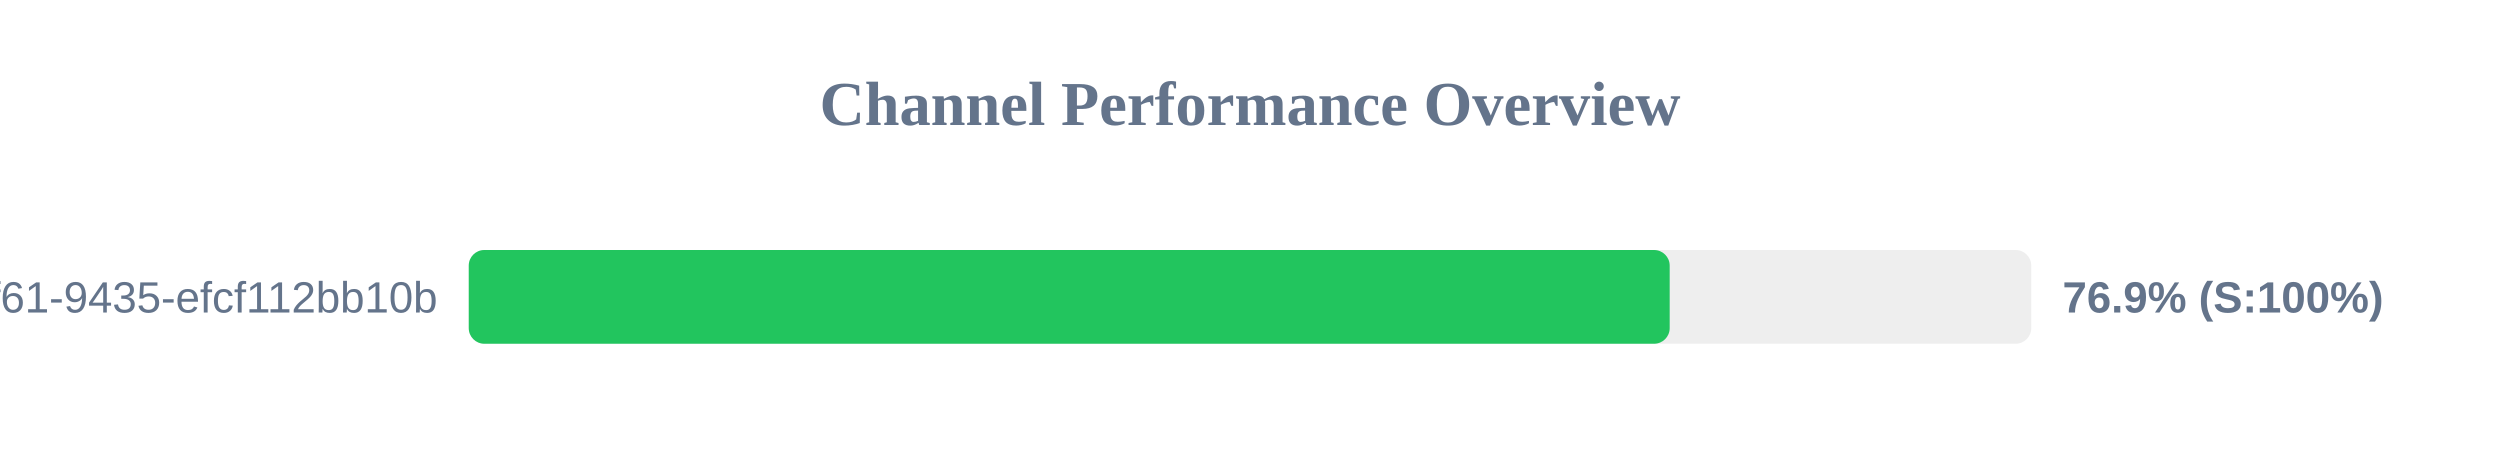
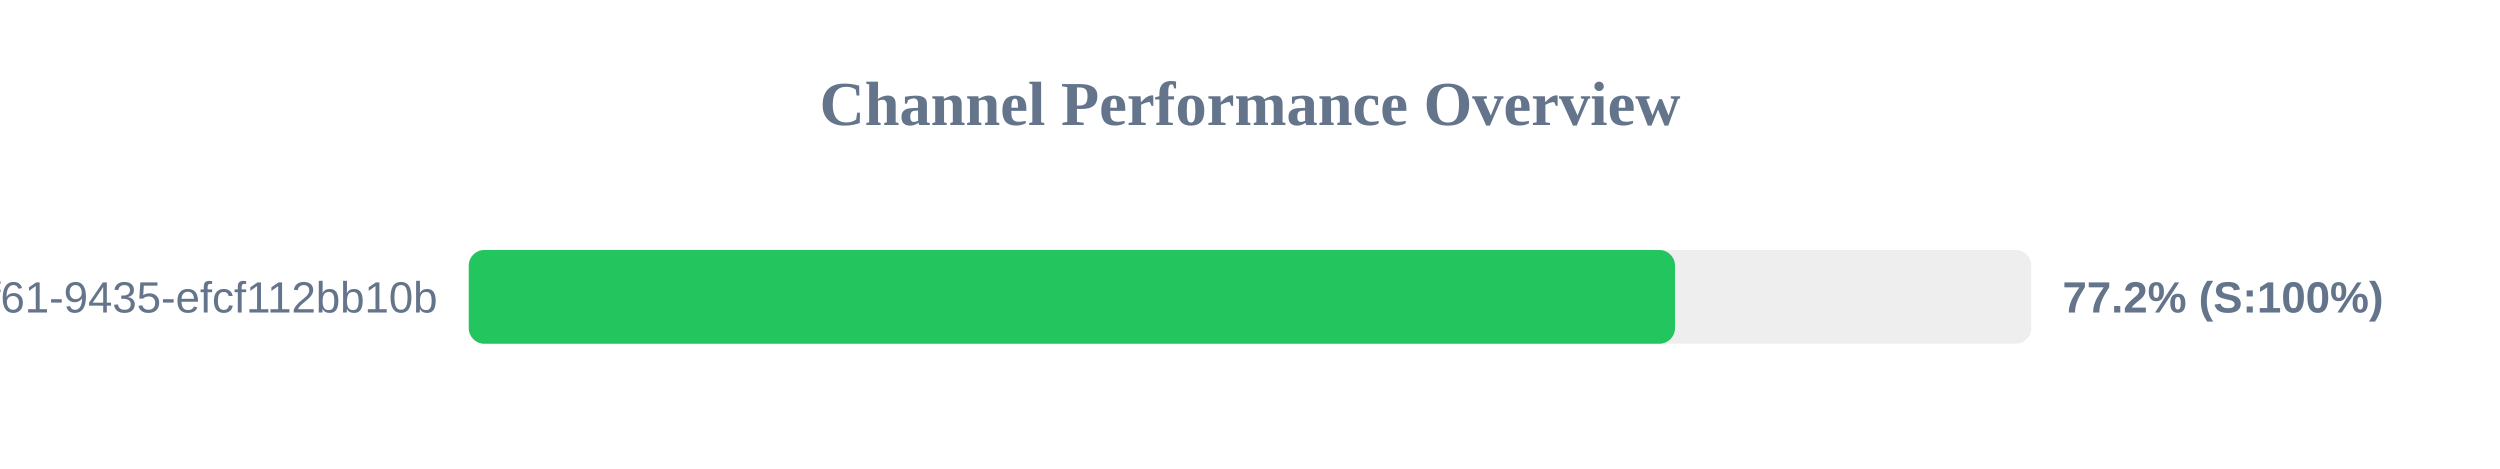
<svg xmlns="http://www.w3.org/2000/svg" width="800" height="150" version="1.1">
  <style>
        .row { font: 14px Arial; fill: #64748b; }
        .score { font: bold 14px Arial; fill: #64748b; }
    </style>
  <text x="400" y="40" text-anchor="middle" font-size="20px" font-weight="bold" fill="#64748b">Channel Performance Overview</text>
  <rect x="150" y="80" width="500" height="30" fill="#eee" rx="5" />
-   <rect x="150" y="80" width="384.3" height="30" fill="#22c55e" rx="5" />
+   <rect x="150" y="80" width="386.0" height="30" fill="#22c55e" rx="5" />
  <text x="140" y="100" text-anchor="end" class="row">?uuid=07c122ad-50b2-4f61-9435-efcf112bb10b</text>
-   <text x="660" y="100" text-anchor="start" class="score">76.9% (S:100%)</text>
+   <text x="660" y="100" text-anchor="start" class="score">77.2% (S:100%)</text>
</svg>
